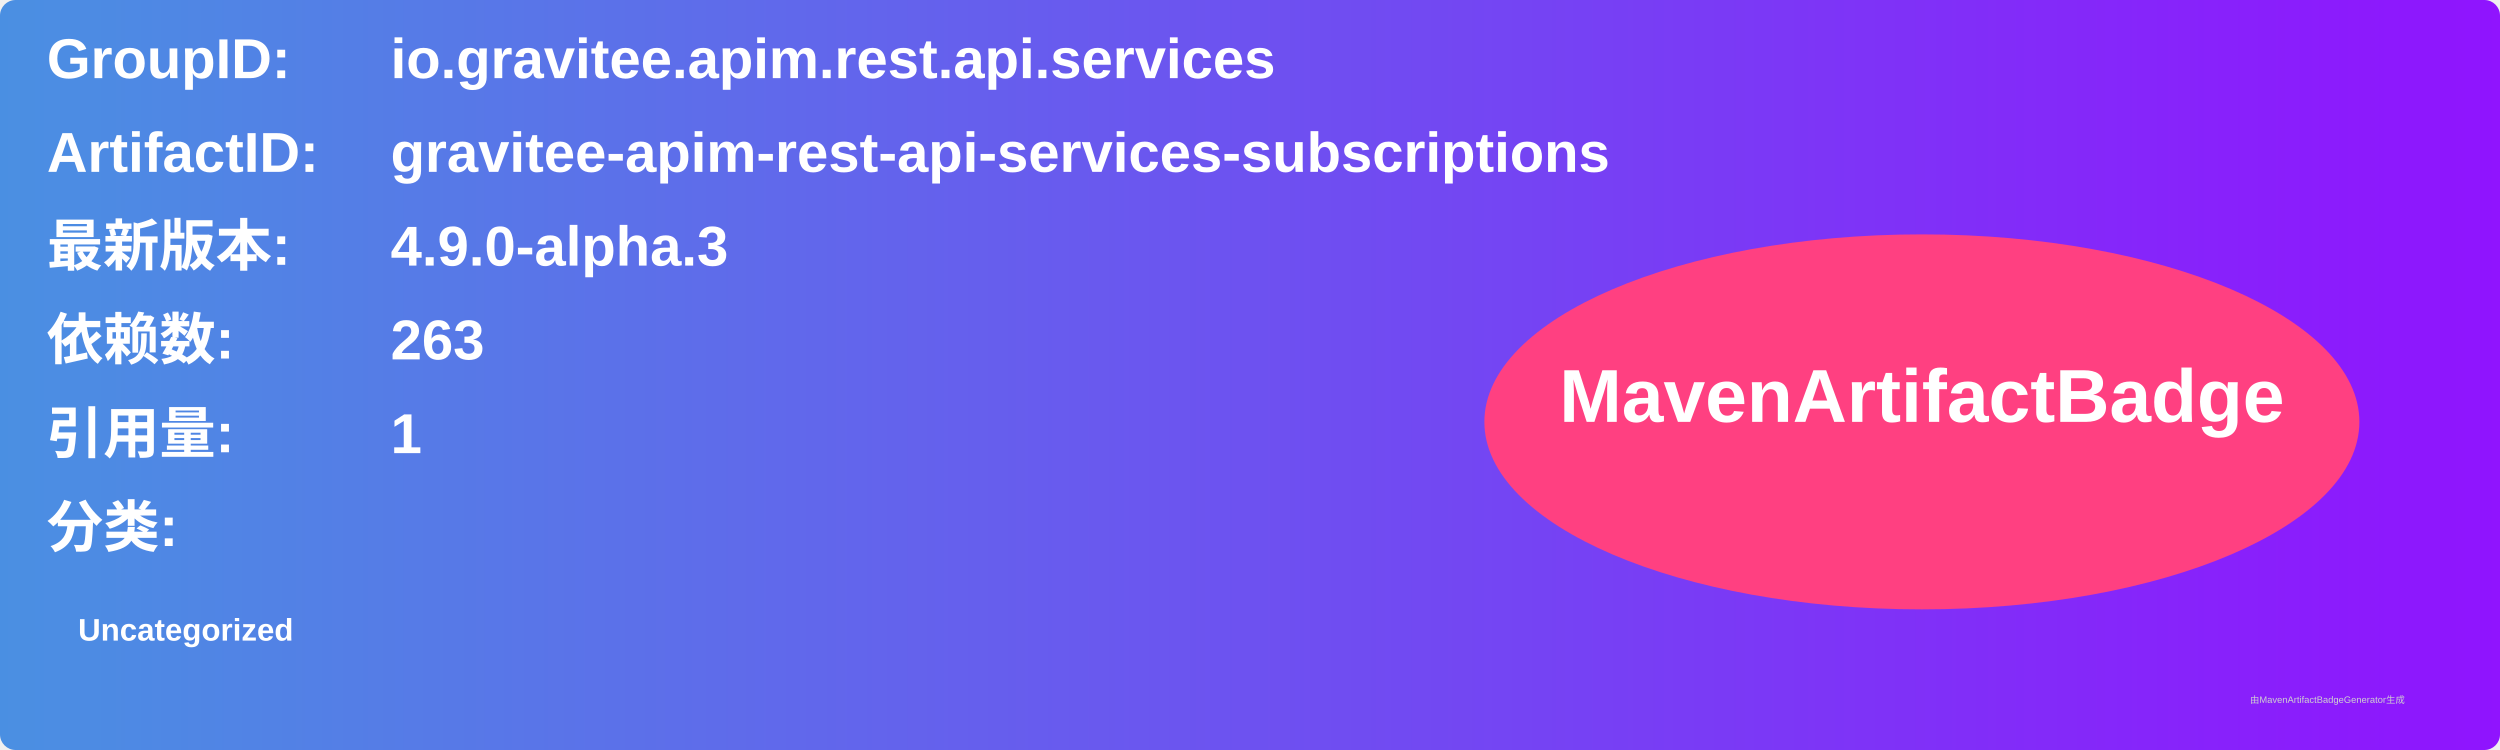
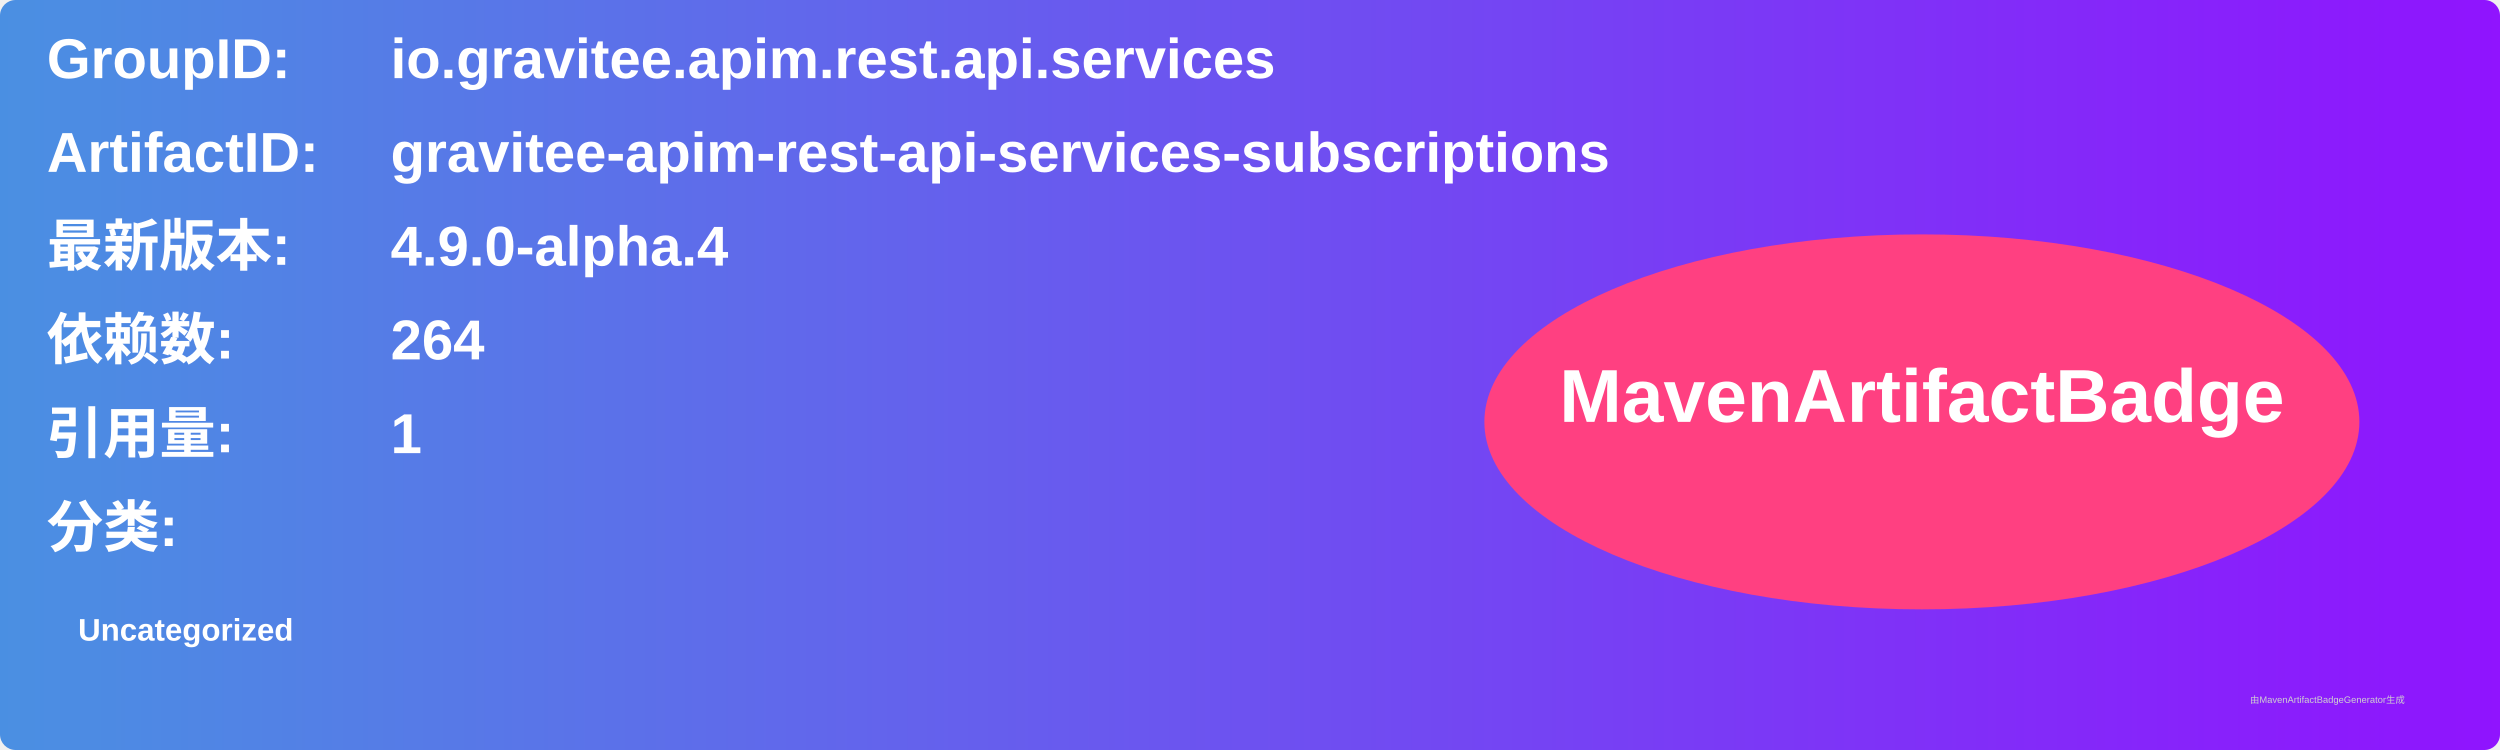
<svg xmlns="http://www.w3.org/2000/svg" width="800" height="240" viewBox="0 0 800 240">
  <linearGradient id="grad" x1="0%" y1="0%" x2="100%" y2="0%">
    <stop offset="0%" stop-color="#4a90e2" />
    <stop offset="100%" stop-color="#9013fe" />
  </linearGradient>
  <rect width="100%" height="100%" rx="5" ry="5" fill="url(#grad)" />
  <g transform="translate(15, 15)">
    <text x="0" y="10" font-family="Arial" font-size="18" fill="white" font-weight="bold" width="260">GroupID:</text>
    <text x="110" y="10" font-family="Arial" font-size="18" fill="white" font-weight="bold" width="460">io.gravitee.apim.rest.api.services</text>
    <text x="0" y="40" font-family="Arial" font-size="18" fill="white" font-weight="bold" width="260">ArtifactID:</text>
    <text x="110" y="40" font-family="Arial" font-size="18" fill="white" font-weight="bold" width="460">gravitee-apim-rest-api-services-subscriptions</text>
    <text x="0" y="70" font-family="Arial" font-size="18" fill="white" font-weight="bold">最新版本:</text>
    <text x="110" y="70" font-family="Arial" font-size="18" fill="white" font-weight="bold">
-       <tspan font-weight="bold">4.9.0-alpha.3</tspan>
+       <tspan font-weight="bold">4.9.0-alpha.4</tspan>
    </text>
    <text x="0" y="100" font-family="Arial" font-size="18" fill="white" font-weight="bold">依赖数: </text>
    <text x="110" y="100" font-family="Arial" font-size="18" fill="white">
-       <tspan font-weight="bold">263</tspan>
+       <tspan font-weight="bold">264</tspan>
    </text>
    <text x="0" y="130" font-family="Arial" font-size="18" fill="white" font-weight="bold">引用量: </text>
    <text x="110" y="130" font-family="Arial" font-size="18" fill="white">
      <tspan font-weight="bold">1</tspan>
    </text>
    <text x="0" y="160" font-family="Arial" font-size="18" fill="white" font-weight="bold">分类:</text>
    <text x="10" y="190" font-family="Arial" font-size="10" fill="white">
      <tspan font-weight="bold">Uncategorized</tspan>
    </text>
    <ellipse cx="600" cy="120" rx="140" ry="60" fill="#ff4081" />
    <text x="600" y="120" text-anchor="middle" font-family="Arial" font-size="24" fill="white" font-weight="bold">MavenArtifactBadge</text>
  </g>
  <text x="720" y="225" font-family="Arial" font-size="3" fill="#d0d0d0">由MavenArtifactBadgeGenerator生成</text>
</svg>
